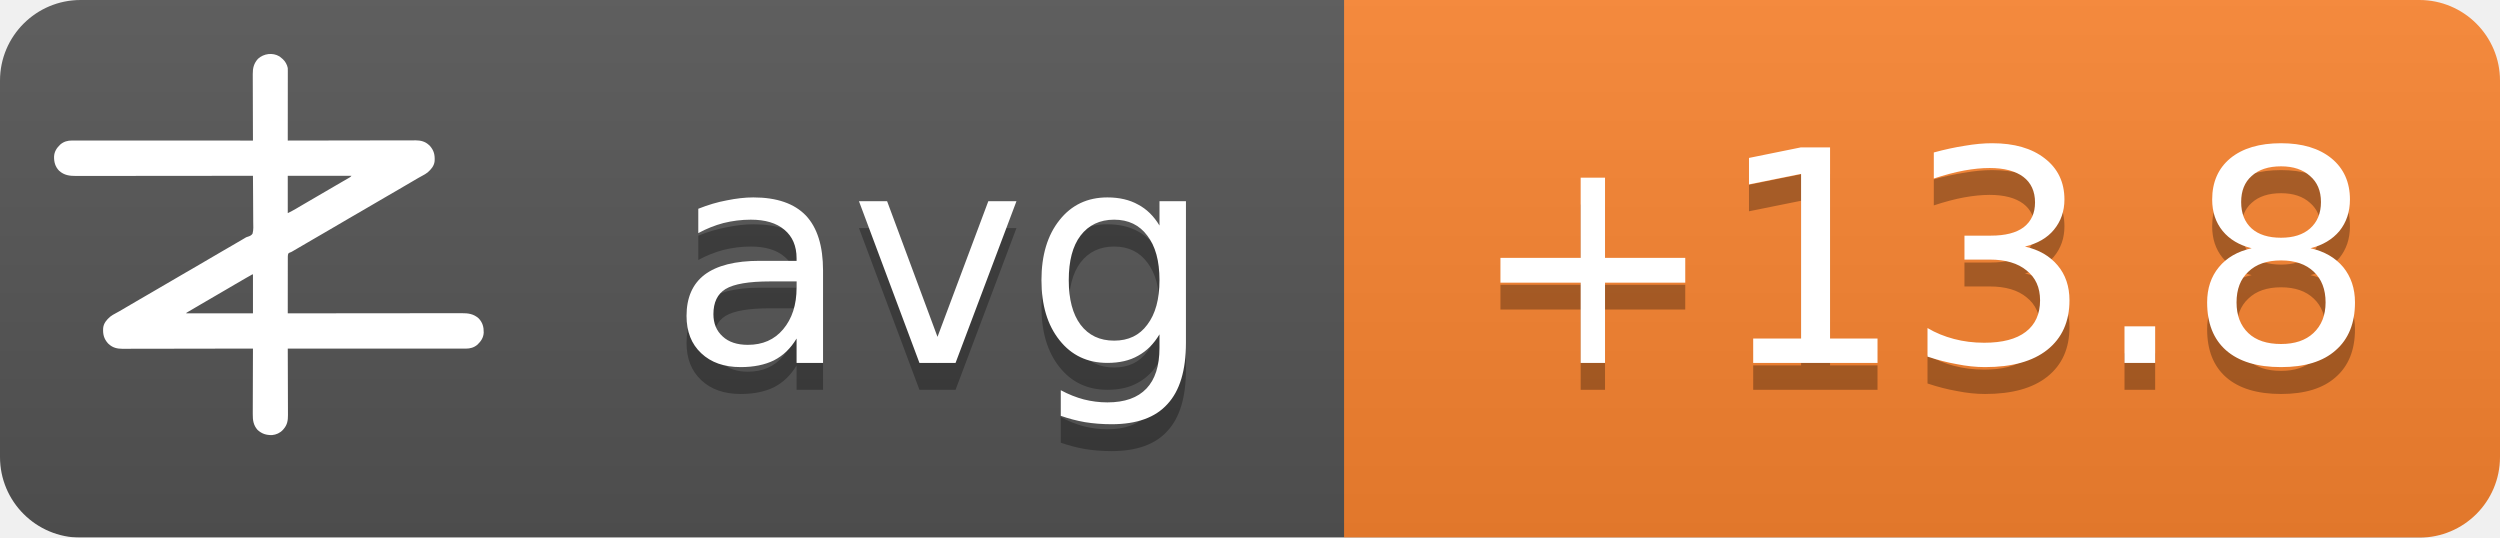
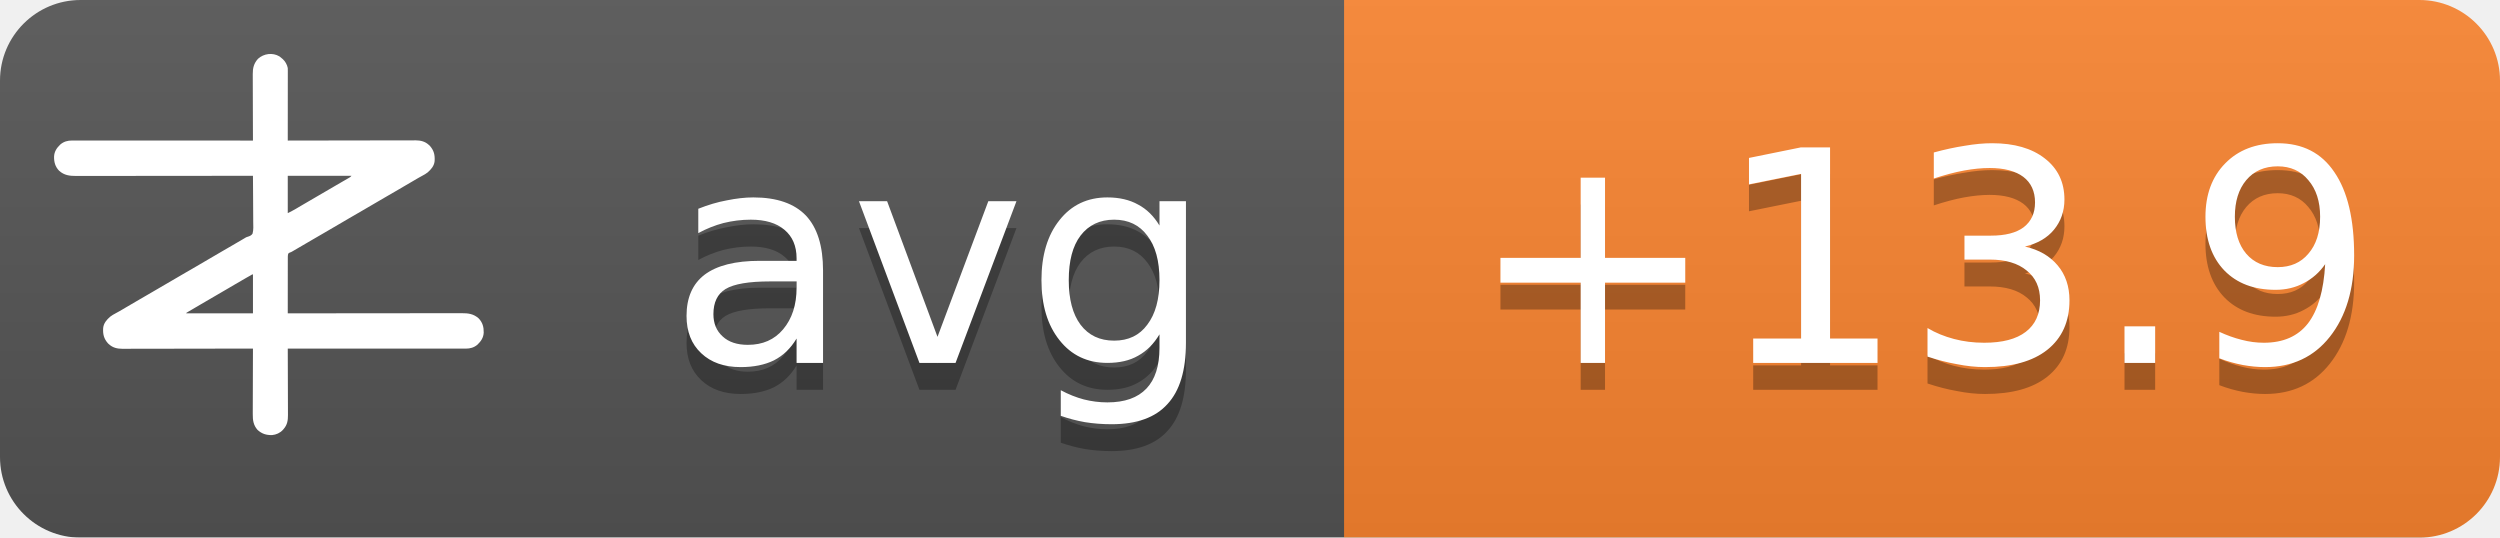
<svg xmlns="http://www.w3.org/2000/svg" width="93" height="20">
  <linearGradient id="b" x2="0" y2="100%">
    <stop offset="0" stop-color="#bbb" stop-opacity=".1" />
    <stop offset="1" stop-opacity=".1" />
  </linearGradient>
  <mask id="a">
    <rect width="93" height="20" rx="3" fill="#fff" />
  </mask>
  <g mask="url(#a)">
    <path fill="#555" d="M0 0h93v20H0z" />
    <path fill="#fb8530" d="M50 0h43v20H50z" />
    <path fill="url(#b)" d="M0 0h93v20H0z" />
  </g>
  <g fill="#fff" text-anchor="middle" font-family="DejaVu Sans,Verdana,Geneva,sans-serif" font-size="11">
    <text x="35" y="14.5" fill="#010101" fill-opacity=".3" text-anchor="middle">avg</text>
    <text x="35" y="13.5" text-anchor="middle">avg</text>
-     <text x="71.5" y="14.5" fill="#010101" fill-opacity=".3" text-anchor="middle">+13.8</text>
-     <text x="71.5" y="13.5" text-anchor="middle">+13.8</text>
+     <text x="71.5" y="14.5" fill="#010101" fill-opacity=".3" text-anchor="middle">+13.9</text>
+     <text x="71.5" y="13.5" text-anchor="middle">+13.9</text>
  </g>
  <g transform="translate(2, 2) scale(0.0156)">
    <path d="M538.273,6.355 C540.3,7.803 542.146,9.339 544,11 C544.605,11.501 545.209,12.003 545.832,12.52 C551.93,17.98 556.451,25.923 558,34 C558.09,36.348 558.122,38.699 558.12,41.049 C558.121,41.759 558.122,42.469 558.123,43.2 C558.124,45.578 558.119,47.957 558.114,50.335 C558.113,52.04 558.113,53.745 558.114,55.45 C558.114,60.08 558.108,64.71 558.101,69.339 C558.095,74.177 558.095,79.015 558.093,83.853 C558.09,93.015 558.082,102.177 558.072,111.339 C558.061,121.77 558.055,132.2 558.05,142.63 C558.04,164.087 558.022,185.543 558,207 C558.992,206.998 558.992,206.998 560.005,206.995 C599.244,206.906 638.484,206.837 677.724,206.796 C682.439,206.791 687.153,206.786 691.868,206.78 C692.807,206.779 693.746,206.778 694.713,206.777 C709.897,206.76 725.081,206.728 740.266,206.691 C755.854,206.654 771.443,206.632 787.031,206.624 C796.645,206.618 806.259,206.601 815.872,206.568 C822.471,206.547 829.069,206.541 835.668,206.546 C839.471,206.549 843.274,206.545 847.077,206.523 C851.211,206.5 855.344,206.508 859.478,206.519 C860.666,206.507 861.854,206.496 863.077,206.484 C874.708,206.566 885.27,209.022 894,217 C894.866,217.763 895.732,218.526 896.625,219.312 C906.609,230.61 909.093,241.115 908.211,255.893 C907.045,267.523 899.957,275.585 891.527,282.982 C887.507,286.192 883.149,288.577 878.625,291 C876.581,292.125 874.538,293.253 872.496,294.383 C871.434,294.97 870.371,295.557 869.277,296.161 C863.687,299.298 858.19,302.589 852.688,305.875 C842.692,311.83 832.649,317.693 822.564,323.493 C812.339,329.374 802.151,335.315 791.968,341.266 C786.98,344.18 781.99,347.09 777,350 C775,351.167 773,352.333 771,353.5 C767,355.833 763,358.167 759,360.5 C758.01,361.077 757.02,361.655 756,362.25 C753.999,363.417 751.997,364.585 749.996,365.752 C745.019,368.655 740.044,371.558 735.07,374.465 C724.795,380.468 714.504,386.442 704.188,392.375 C695.251,397.517 686.361,402.73 677.5,408 C667.565,413.909 657.583,419.731 647.563,425.494 C637.339,431.374 627.151,437.315 616.968,443.266 C611.98,446.18 606.99,449.09 602,452 C595.8,455.616 589.601,459.233 583.402,462.852 C581.779,463.799 581.779,463.799 580.123,464.766 C578.058,465.971 575.993,467.177 573.928,468.383 C572.991,468.929 572.055,469.476 571.09,470.039 C570.274,470.516 569.458,470.992 568.617,471.483 C566,473 566,473 562.392,474.252 C560.444,475.261 560.444,475.261 559,477 C557.895,481.466 558.058,485.91 558.114,490.489 C558.106,491.889 558.095,493.288 558.081,494.688 C558.052,498.486 558.066,502.282 558.088,506.08 C558.104,510.049 558.08,514.018 558.06,517.987 C558.029,525.502 558.033,533.017 558.05,540.532 C558.068,549.089 558.046,557.645 558.021,566.201 C557.97,583.801 557.969,601.4 558,619 C558.905,618.999 559.811,618.998 560.743,618.997 C614.404,618.929 668.065,618.878 721.726,618.847 C728.169,618.843 734.613,618.839 741.057,618.835 C742.339,618.834 743.622,618.834 744.944,618.833 C765.713,618.82 786.482,618.796 807.25,618.769 C828.563,618.74 849.875,618.724 871.187,618.718 C884.337,618.714 897.486,618.701 910.636,618.676 C919.654,618.66 928.673,618.656 937.691,618.659 C942.893,618.661 948.096,618.658 953.298,618.642 C958.065,618.628 962.833,618.627 967.6,618.637 C969.32,618.639 971.041,618.635 972.761,618.625 C988.359,618.545 1001.304,620.231 1013.289,631.07 C1022.63,640.831 1025.523,651.69 1025.273,664.816 C1024.716,676.951 1018.801,685.602 1010.25,693.75 C1002.107,700.576 993.074,703.126 982.638,703.123 C981.903,703.124 981.168,703.125 980.41,703.127 C977.94,703.129 975.469,703.125 972.998,703.12 C971.212,703.121 969.426,703.122 967.64,703.123 C962.725,703.125 957.811,703.121 952.897,703.116 C947.6,703.112 942.303,703.113 937.006,703.114 C927.826,703.114 918.646,703.111 909.467,703.106 C896.194,703.098 882.922,703.095 869.65,703.094 C848.117,703.092 826.585,703.085 805.052,703.075 C784.134,703.066 763.215,703.059 742.296,703.055 C740.362,703.055 740.362,703.055 738.389,703.054 C731.923,703.053 725.456,703.052 718.989,703.05 C665.326,703.04 611.663,703.022 558,703 C558.004,703.881 558.007,704.763 558.011,705.671 C558.1,727.147 558.166,748.623 558.207,770.099 C558.228,780.485 558.256,790.871 558.302,801.257 C558.342,810.312 558.367,819.367 558.376,828.422 C558.382,833.214 558.394,838.006 558.423,842.798 C558.45,847.315 558.458,851.831 558.452,856.348 C558.454,858 558.461,859.651 558.477,861.303 C558.593,874.39 556.909,884.889 548,895 C547.475,895.617 546.951,896.235 546.41,896.871 C539.67,904.246 530.375,908.396 520.457,909.341 C506.721,909.483 496.278,906.386 486,897 C475.869,885.646 474.41,873.462 474.546,858.87 C474.547,857.164 474.546,855.458 474.544,853.752 C474.543,849.152 474.566,844.551 474.594,839.951 C474.62,835.132 474.622,830.312 474.627,825.493 C474.639,816.381 474.672,807.269 474.712,798.157 C474.757,787.777 474.779,777.397 474.799,767.017 C474.84,745.678 474.911,724.339 475,703 C474.324,703.002 473.647,703.003 472.95,703.005 C432.834,703.094 392.718,703.163 352.601,703.204 C347.781,703.209 342.961,703.214 338.141,703.22 C337.181,703.221 336.222,703.222 335.233,703.223 C319.709,703.24 304.185,703.272 288.662,703.309 C272.725,703.346 256.788,703.368 240.852,703.376 C231.023,703.382 221.195,703.399 211.366,703.432 C204.62,703.453 197.875,703.459 191.129,703.454 C187.241,703.451 183.353,703.455 179.465,703.477 C175.897,703.496 172.329,703.497 168.762,703.484 C166.876,703.481 164.991,703.498 163.106,703.516 C151.4,703.435 140.793,701.035 132,693 C131.134,692.237 130.268,691.474 129.375,690.688 C119.391,679.39 116.907,668.885 117.789,654.107 C118.955,642.477 126.043,634.415 134.473,627.018 C138.493,623.808 142.851,621.423 147.375,619 C149.419,617.875 151.462,616.747 153.504,615.617 C154.566,615.03 155.629,614.443 156.723,613.839 C162.313,610.702 167.81,607.411 173.312,604.125 C183.308,598.17 193.351,592.307 203.436,586.507 C213.661,580.626 223.849,574.685 234.032,568.734 C239.02,565.82 244.01,562.91 249,560 C251,558.833 253,557.667 255,556.5 C267,549.5 279,542.5 291,535.5 C291.99,534.923 292.98,534.345 294,533.75 C296.001,532.583 298.003,531.415 300.004,530.248 C304.981,527.345 309.956,524.442 314.93,521.535 C325.205,515.532 335.496,509.558 345.812,503.625 C354.749,498.483 363.639,493.27 372.5,488 C382.435,482.091 392.417,476.269 402.437,470.506 C409.68,466.34 416.909,462.151 424.125,457.938 C425.588,457.083 425.588,457.083 427.08,456.212 C430.054,454.475 433.027,452.738 436,451 C440.208,448.541 444.416,446.083 448.625,443.625 C449.56,443.078 450.494,442.532 451.458,441.969 C452.371,441.435 453.285,440.901 454.227,440.352 C455.087,439.812 455.946,439.273 456.832,438.717 C460,437 460,437 463.571,436.011 C468.09,434.438 471.29,433.051 474,429 C476.614,419.869 475.804,409.751 475.621,400.323 C475.562,396.476 475.582,392.63 475.593,388.784 C475.603,381.508 475.541,374.236 475.454,366.961 C475.358,358.676 475.341,350.391 475.331,342.105 C475.309,325.069 475.188,308.035 475,291 C473.62,291.002 473.62,291.002 472.212,291.003 C417.674,291.071 363.137,291.122 308.599,291.153 C302.05,291.157 295.501,291.161 288.953,291.165 C287.649,291.166 286.345,291.166 285.002,291.167 C263.894,291.18 242.785,291.204 221.677,291.231 C200.017,291.26 178.357,291.276 156.696,291.282 C143.332,291.286 129.967,291.299 116.602,291.324 C107.437,291.34 98.271,291.344 89.106,291.341 C83.818,291.339 78.531,291.342 73.244,291.358 C68.398,291.372 63.554,291.373 58.708,291.363 C56.96,291.361 55.211,291.365 53.463,291.375 C37.782,291.454 24.767,289.833 12.711,278.93 C3.37,269.169 0.477,258.31 0.727,245.184 C1.284,233.049 7.199,224.398 15.75,216.25 C23.907,209.413 33.022,206.837 43.471,206.877 C44.592,206.875 44.592,206.875 45.735,206.873 C48.246,206.871 50.757,206.875 53.267,206.88 C55.083,206.879 56.898,206.878 58.713,206.877 C63.707,206.875 68.701,206.879 73.695,206.884 C79.078,206.888 84.461,206.887 89.844,206.886 C99.172,206.886 108.501,206.889 117.83,206.894 C131.317,206.902 144.805,206.905 158.293,206.906 C180.174,206.908 202.056,206.915 223.938,206.925 C245.197,206.934 266.455,206.941 287.714,206.945 C289.024,206.945 290.334,206.946 291.683,206.946 C298.255,206.947 304.827,206.948 311.398,206.95 C365.932,206.96 420.466,206.978 475,207 C474.996,206.119 474.993,205.237 474.989,204.329 C474.9,182.853 474.834,161.377 474.793,139.901 C474.772,129.515 474.744,119.129 474.698,108.743 C474.658,99.688 474.633,90.633 474.624,81.578 C474.618,76.786 474.606,71.994 474.577,67.202 C474.55,62.685 474.542,58.169 474.548,53.652 C474.546,52 474.539,50.349 474.523,48.697 C474.394,34.178 477.037,23.083 487,12 C500.963,-0.67 521.883,-3.417 538.273,6.355 Z M558,291 C558,320.37 558,349.74 558,380 C568.041,374.999 568.041,374.999 577.75,369.5 C579.212,368.63 580.674,367.76 582.137,366.891 C582.915,366.427 583.692,365.964 584.494,365.486 C589.168,362.714 593.867,359.985 598.562,357.25 C600.626,356.047 602.69,354.844 604.754,353.641 C606.305,352.737 606.305,352.737 607.887,351.814 C612.926,348.878 617.963,345.939 623,343 C625,341.833 627,340.667 629,339.5 C629.99,338.923 630.98,338.345 632,337.75 C665,318.5 665,318.5 668.005,316.747 C669.988,315.59 671.971,314.433 673.954,313.274 C679.207,310.206 684.467,307.151 689.738,304.113 C690.838,303.477 691.939,302.841 693.072,302.186 C695.187,300.963 697.304,299.744 699.424,298.529 C700.848,297.705 700.848,297.705 702.301,296.863 C703.138,296.382 703.975,295.9 704.837,295.404 C707.289,293.919 707.289,293.919 710,291 C659.84,291 609.68,291 558,291 Z M469.207,528.605 C468.196,529.17 467.184,529.735 466.142,530.316 C465.043,530.934 463.945,531.551 462.812,532.188 C461.682,532.822 460.552,533.456 459.387,534.109 C450.357,539.189 441.423,544.425 432.52,549.723 C426.741,553.161 420.935,556.553 415.125,559.938 C414.127,560.519 413.129,561.1 412.101,561.699 C410.078,562.878 408.055,564.056 406.032,565.234 C401.02,568.153 396.01,571.077 391,574 C389,575.167 387,576.333 385,577.5 C384.01,578.077 383.02,578.655 382,579.25 C373,584.5 373,584.5 369.998,586.251 C368.005,587.414 366.012,588.576 364.02,589.739 C358.909,592.721 353.798,595.7 348.684,598.676 C335.318,606.454 335.318,606.454 322,614.312 C321.065,614.863 321.065,614.863 320.111,615.425 C318.723,616.255 317.358,617.123 316,618 C316,618.33 316,618.66 316,619 C368.47,619 420.94,619 475,619 C475,588.31 475,557.62 475,526 C472.956,526 470.925,527.646 469.207,528.605 Z" fill="#fff" fill-rule="nonzero" />
  </g>
</svg>
